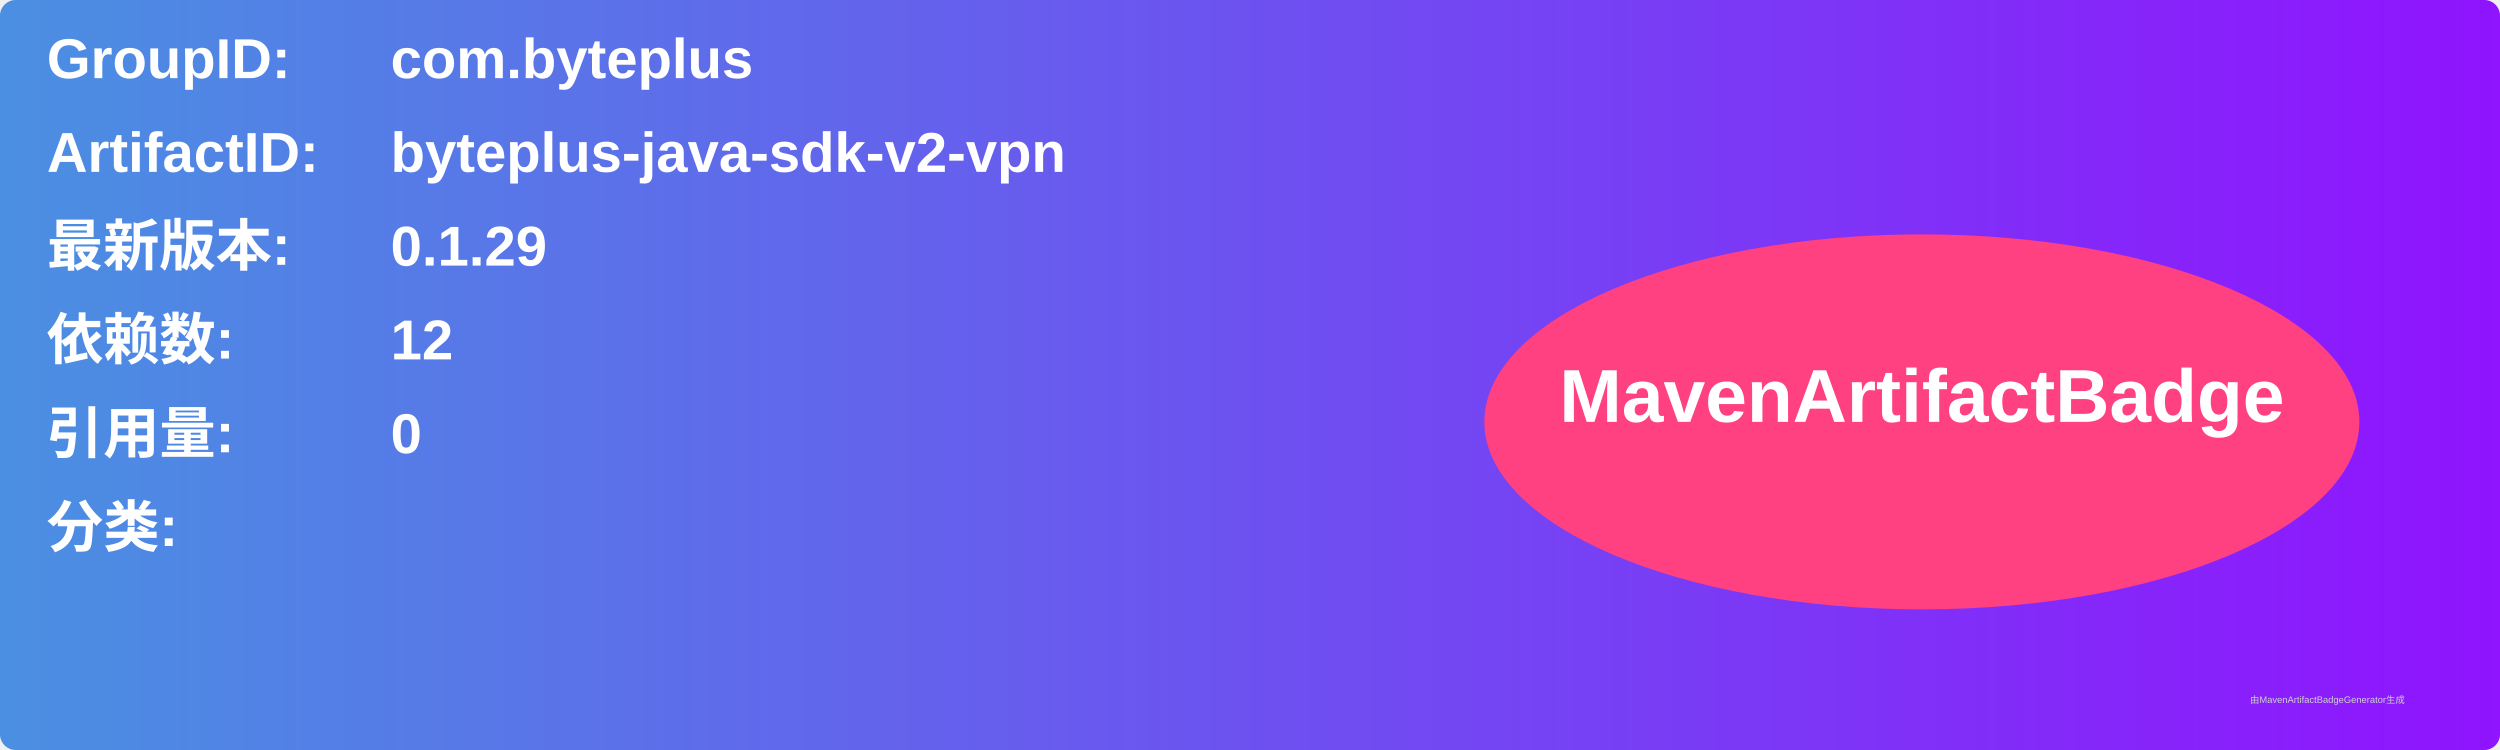
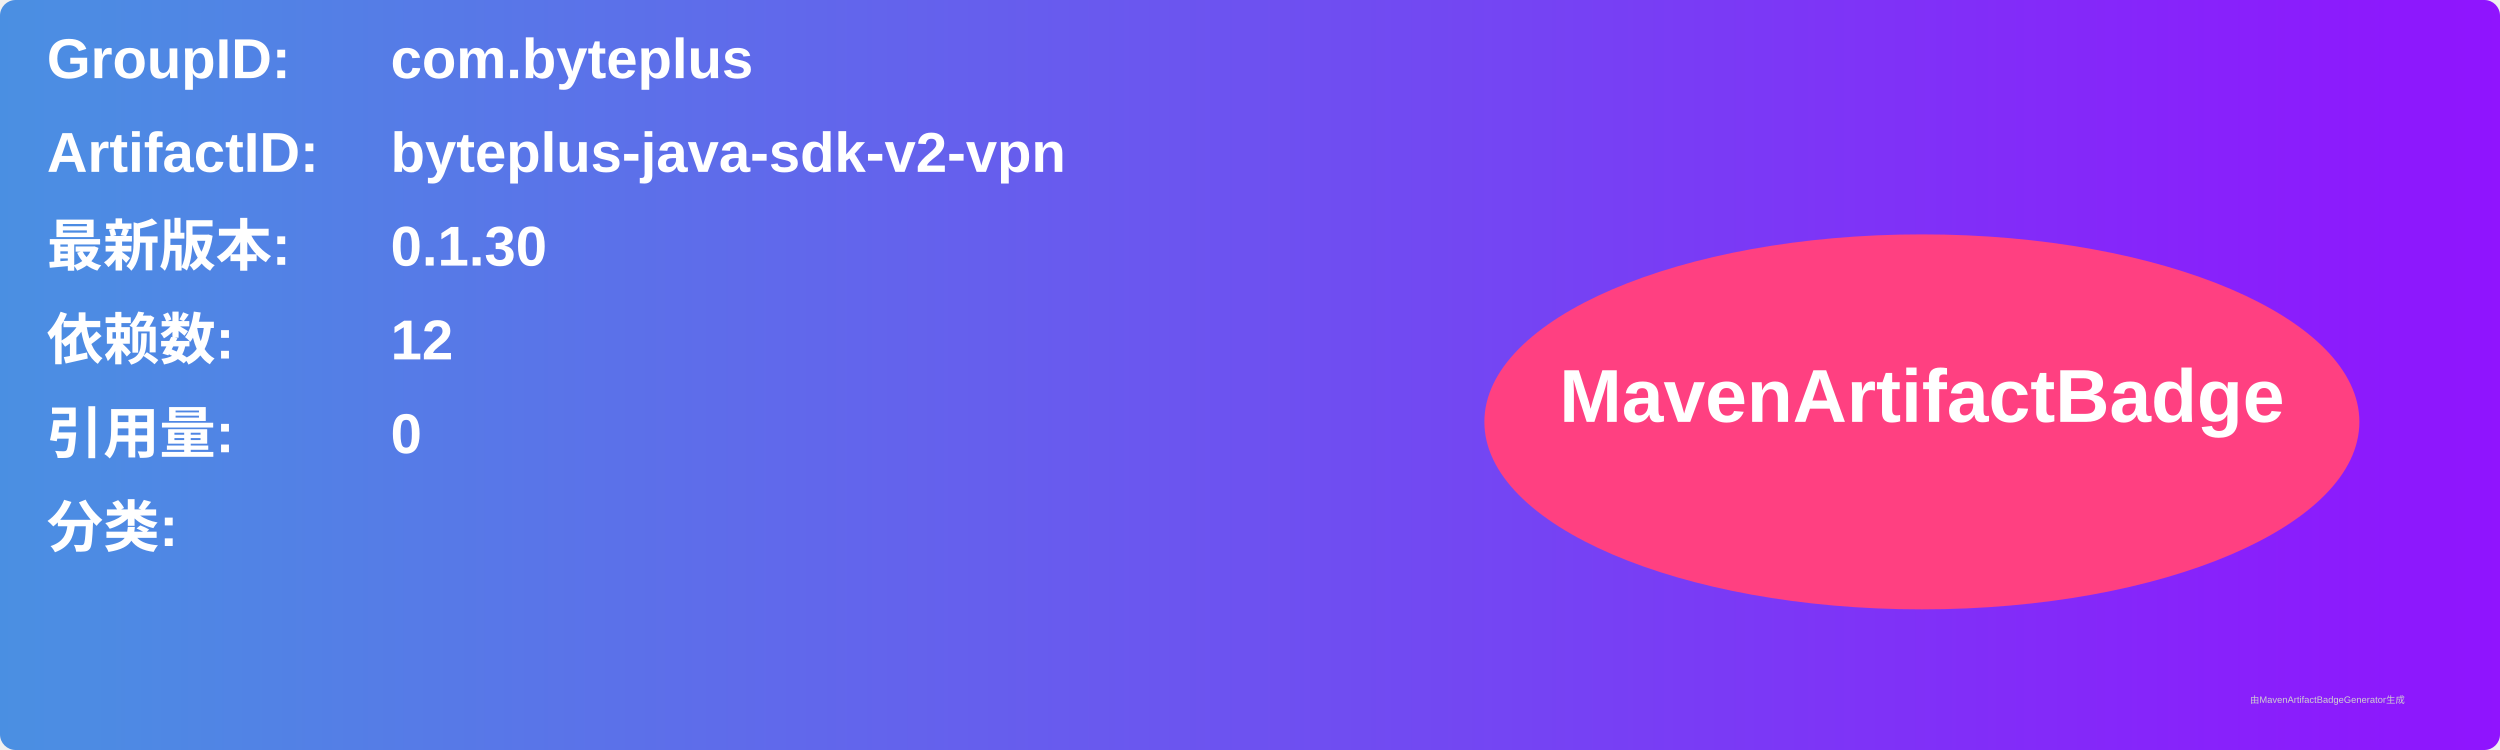
<svg xmlns="http://www.w3.org/2000/svg" width="800" height="240" viewBox="0 0 800 240">
  <linearGradient id="grad" x1="0%" y1="0%" x2="100%" y2="0%">
    <stop offset="0%" stop-color="#4a90e2" />
    <stop offset="100%" stop-color="#9013fe" />
  </linearGradient>
  <rect width="100%" height="100%" rx="5" ry="5" fill="url(#grad)" />
  <g transform="translate(15, 15)">
    <text x="0" y="10" font-family="Arial" font-size="18" fill="white" font-weight="bold" width="260">GroupID:</text>
    <text x="110" y="10" font-family="Arial" font-size="18" fill="white" font-weight="bold" width="460">com.byteplus</text>
    <text x="0" y="40" font-family="Arial" font-size="18" fill="white" font-weight="bold" width="260">ArtifactID:</text>
    <text x="110" y="40" font-family="Arial" font-size="18" fill="white" font-weight="bold" width="460">byteplus-java-sdk-v2-vpn</text>
    <text x="0" y="70" font-family="Arial" font-size="18" fill="white" font-weight="bold">最新版本:</text>
    <text x="110" y="70" font-family="Arial" font-size="18" fill="white" font-weight="bold">
-       <tspan font-weight="bold">0.1.29</tspan>
+       <tspan font-weight="bold">0.1.30</tspan>
    </text>
    <text x="0" y="100" font-family="Arial" font-size="18" fill="white" font-weight="bold">依赖数: </text>
    <text x="110" y="100" font-family="Arial" font-size="18" fill="white">
      <tspan font-weight="bold">12</tspan>
    </text>
    <text x="0" y="130" font-family="Arial" font-size="18" fill="white" font-weight="bold">引用量: </text>
    <text x="110" y="130" font-family="Arial" font-size="18" fill="white">
      <tspan font-weight="bold">0</tspan>
    </text>
    <text x="0" y="160" font-family="Arial" font-size="18" fill="white" font-weight="bold">分类:</text>
    <text x="10" y="190" font-family="Arial" font-size="10" fill="white">
      <tspan font-weight="bold" />
    </text>
    <ellipse cx="600" cy="120" rx="140" ry="60" fill="#ff4081" />
    <text x="600" y="120" text-anchor="middle" font-family="Arial" font-size="24" fill="white" font-weight="bold">MavenArtifactBadge</text>
  </g>
  <text x="720" y="225" font-family="Arial" font-size="3" fill="#d0d0d0">由MavenArtifactBadgeGenerator生成</text>
</svg>
